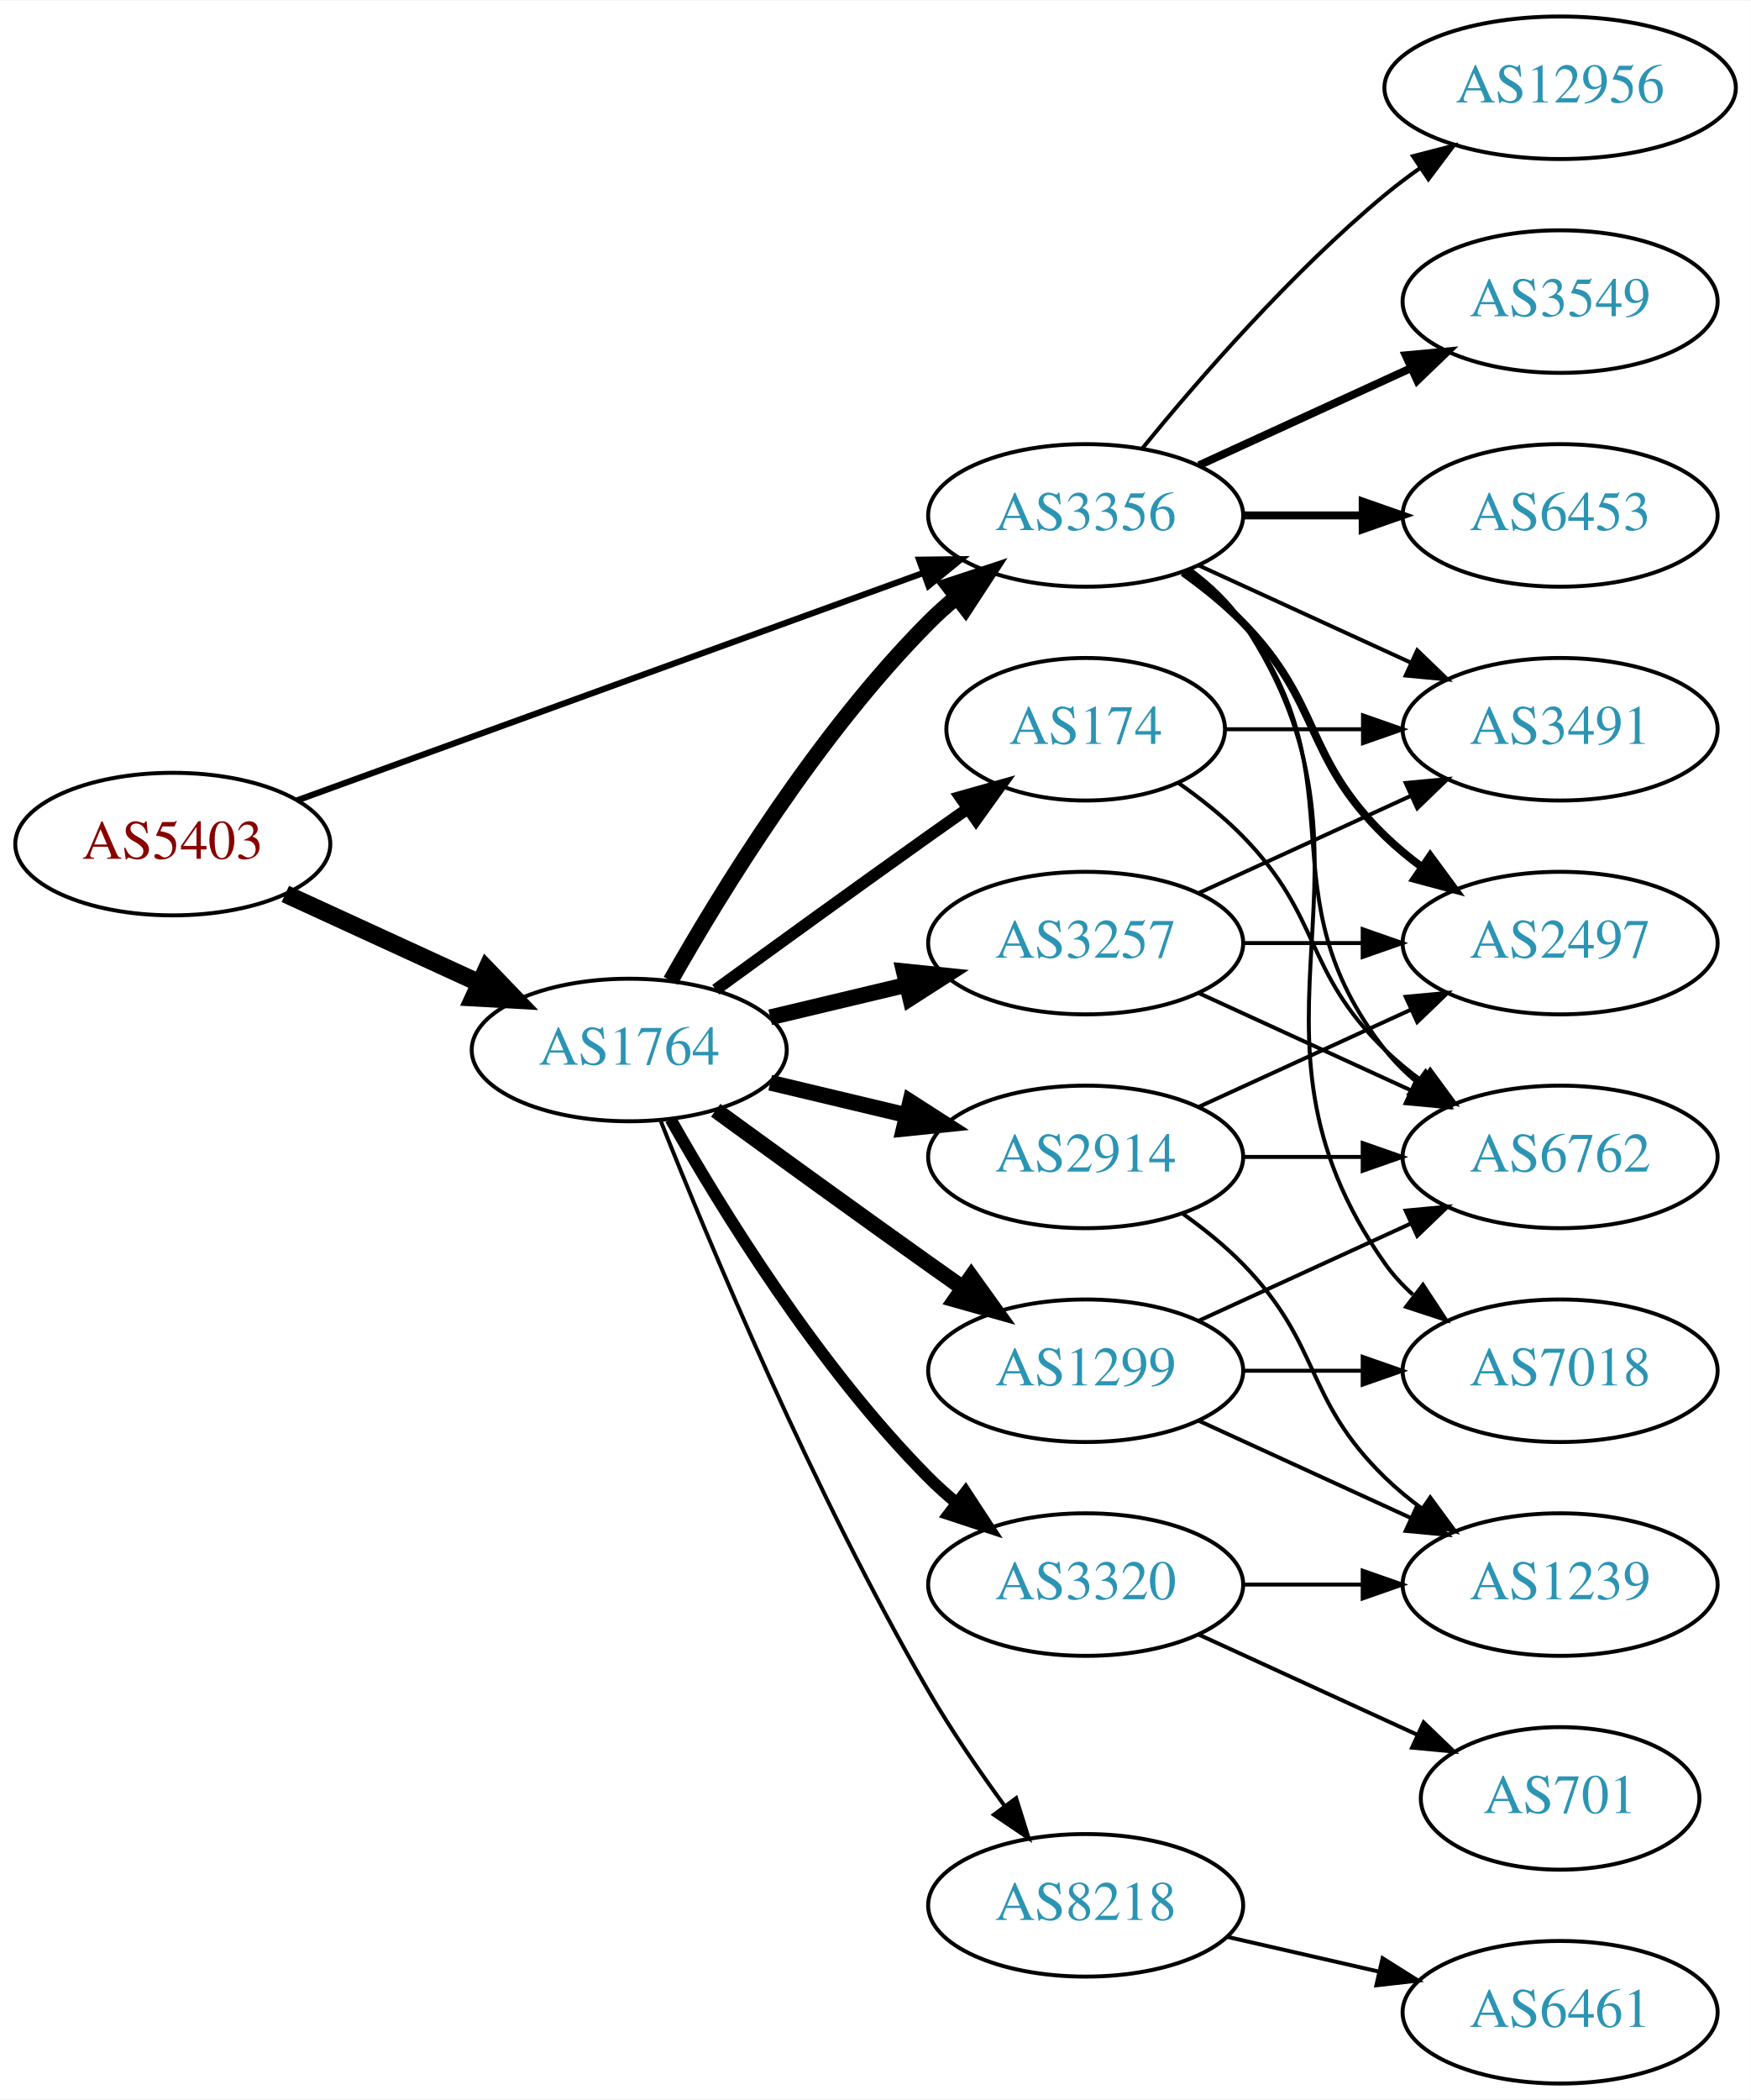
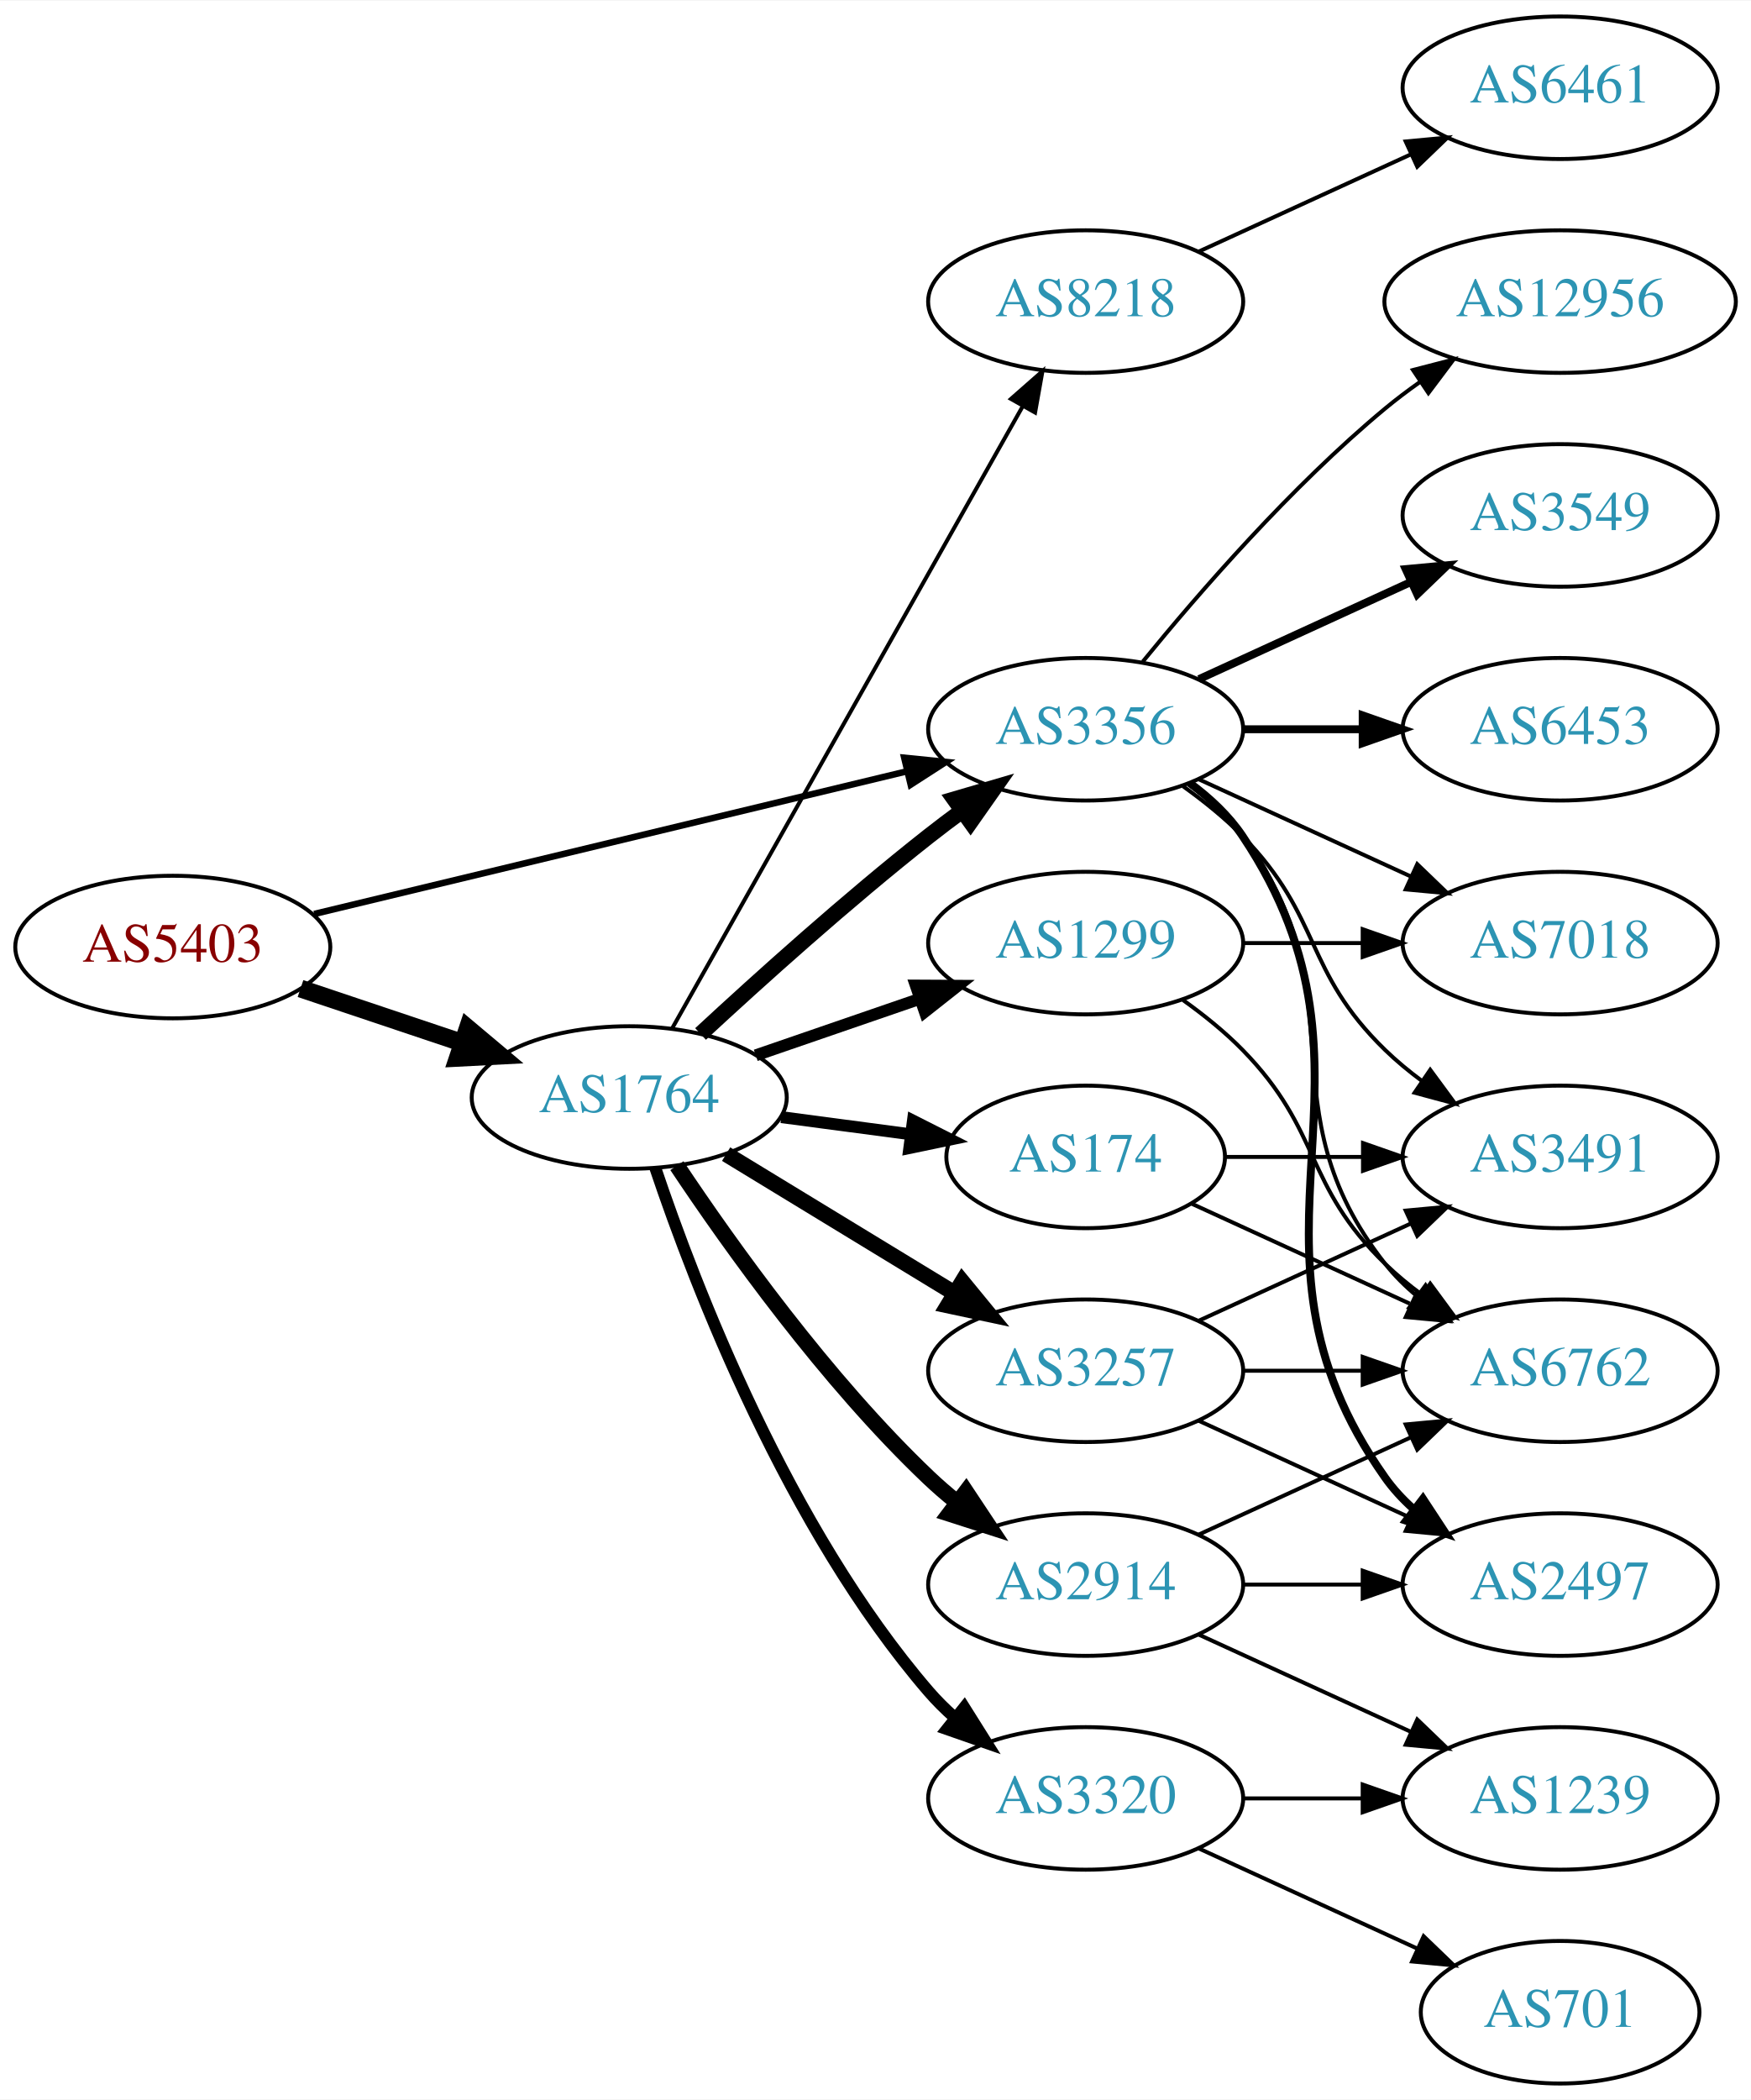
<svg xmlns="http://www.w3.org/2000/svg" xmlns:xlink="http://www.w3.org/1999/xlink" width="442pt" height="530pt" viewBox="0.00 0.00 442.27 530.00">
  <g id="graph0" class="graph" transform="scale(1 1) rotate(0) translate(4 526)">
    <polygon fill="white" stroke="none" points="-4,4 -4,-526 438.271,-526 438.271,4 -4,4" />
    <g id="node1" class="node">
      <g id="a_node1">
        <a xlink:href="/asn/5403" xlink:title="AS5403 ~ AS5403 [AT]">
-           <ellipse fill="#ffffff" stroke="black" cx="39.647" cy="-313" rx="39.794" ry="18" />
-           <text text-anchor="middle" x="39.647" y="-309.3" font-family="Times,serif" font-size="14.00" fill="#880000">AS5403</text>
+           <ellipse fill="#ffffff" stroke="black" cx="39.647" cy="-287" rx="39.794" ry="18" />
+           <text text-anchor="middle" x="39.647" y="-283.3" font-family="Times,serif" font-size="14.00" fill="#880000">AS5403</text>
        </a>
      </g>
    </g>
    <g id="node2" class="node">
      <g id="a_node2">
        <a xlink:href="/asn/1764" xlink:title="AS1764 ~ NEXTLAYER-AS [AT]">
-           <ellipse fill="#ffffff" stroke="black" cx="154.939" cy="-261" rx="39.794" ry="18" />
-           <text text-anchor="middle" x="154.939" y="-257.3" font-family="Times,serif" font-size="14.00" fill="#2c94b3">AS1764</text>
+           <ellipse fill="#ffffff" stroke="black" cx="154.939" cy="-249" rx="39.794" ry="18" />
+           <text text-anchor="middle" x="154.939" y="-245.3" font-family="Times,serif" font-size="14.00" fill="#2c94b3">AS1764</text>
        </a>
      </g>
    </g>
    <g id="edge1" class="edge">
-       <path fill="none" stroke="black" stroke-width="4.5" d="M68.072,-300.412C82.852,-293.628 101.288,-285.166 117.284,-277.824" />
-       <polygon fill="black" stroke="black" stroke-width="4.5" points="118.928,-281.402 126.374,-273.652 115.643,-274.245 118.928,-281.402" />
+       <path fill="none" stroke="black" stroke-width="4.5" d="M71.904,-276.516C84.553,-272.273 99.332,-267.316 112.833,-262.788" />
+       <polygon fill="black" stroke="black" stroke-width="4.5" points="114.162,-266.495 122.39,-259.582 111.657,-259.029 114.162,-266.495" />
    </g>
    <g id="node3" class="node">
      <g id="a_node3">
        <a xlink:href="/asn/3356" xlink:title="AS3356 ~ Level 3 Parent, LLC [US]">
-           <ellipse fill="#ffffff" stroke="black" cx="270.232" cy="-396" rx="39.794" ry="18" />
-           <text text-anchor="middle" x="270.232" y="-392.3" font-family="Times,serif" font-size="14.00" fill="#2c94b3">AS3356</text>
+           <ellipse fill="#ffffff" stroke="black" cx="270.232" cy="-342" rx="39.794" ry="18" />
+           <text text-anchor="middle" x="270.232" y="-338.3" font-family="Times,serif" font-size="14.00" fill="#2c94b3">AS3356</text>
        </a>
      </g>
    </g>
    <g id="edge2" class="edge">
-       <path fill="none" stroke="black" stroke-width="1.565" d="M71.001,-324.022C111.732,-338.811 184.163,-365.111 229.284,-381.495" />
-       <polygon fill="black" stroke="black" stroke-width="1.565" points="228.158,-384.809 238.752,-384.933 230.547,-378.23 228.158,-384.809" />
-     </g>
-     <g id="edge7" class="edge">
-       <path fill="none" stroke="black" stroke-width="4" d="M165.399,-278.49C178.181,-301.096 202.613,-340.886 230.586,-369 232.697,-371.121 234.993,-373.188 237.378,-375.171" />
-       <polygon fill="black" stroke="black" stroke-width="4" points="235.631,-378.242 245.694,-381.556 239.894,-372.69 235.631,-378.242" />
+       <path fill="none" stroke="black" stroke-width="1.636" d="M75.364,-295.353C115.455,-305 181.478,-320.885 225.159,-331.396" />
+       <polygon fill="black" stroke="black" stroke-width="1.636" points="224.396,-334.812 234.937,-333.748 226.034,-328.006 224.396,-334.812" />
+     </g>
+     <g id="edge6" class="edge">
+       <path fill="none" stroke="black" stroke-width="4" d="M172.953,-265.047C187.779,-278.784 210.062,-298.843 230.586,-315 233.305,-317.141 236.18,-319.311 239.086,-321.442" />
+       <polygon fill="black" stroke="black" stroke-width="4" points="237.082,-324.312 247.25,-327.29 241.158,-318.621 237.082,-324.312" />
    </g>
    <g id="node4" class="node">
      <g id="a_node4">
-         <a xlink:href="/asn/8218" xlink:title="AS8218 ~ legacy Neotelecoms [FR]">
-           <ellipse fill="#ffffff" stroke="black" cx="270.232" cy="-45" rx="39.794" ry="18" />
-           <text text-anchor="middle" x="270.232" y="-41.3" font-family="Times,serif" font-size="14.00" fill="#2c94b3">AS8218</text>
+         <a xlink:href="/asn/2914" xlink:title="AS2914 ~ NTT America, Inc. [US]">
+           <ellipse fill="#ffffff" stroke="black" cx="270.232" cy="-126" rx="39.794" ry="18" />
+           <text text-anchor="middle" x="270.232" y="-122.3" font-family="Times,serif" font-size="14.00" fill="#2c94b3">AS2914</text>
        </a>
      </g>
    </g>
    <g id="edge3" class="edge">
-       <path fill="none" stroke="black" d="M162.943,-242.949C175.07,-212.43 201.487,-149.067 230.586,-99 236.293,-89.181 243.331,-78.922 249.83,-70.016" />
-       <polygon fill="black" stroke="black" points="252.67,-72.061 255.835,-61.95 247.056,-67.881 252.67,-72.061" />
+       <path fill="none" stroke="black" stroke-width="4" d="M166.981,-231.789C180.474,-211.542 204.72,-177.577 230.586,-153 232.755,-150.939 235.093,-148.915 237.508,-146.961" />
+       <polygon fill="black" stroke="black" stroke-width="4" points="240.013,-149.455 245.875,-140.63 235.789,-143.873 240.013,-149.455" />
    </g>
    <g id="node5" class="node">
      <g id="a_node5">
        <a xlink:href="/asn/174" xlink:title="AS174 ~ Cogent Communications [US]">
-           <ellipse fill="#ffffff" stroke="black" cx="270.232" cy="-342" rx="35.194" ry="18" />
-           <text text-anchor="middle" x="270.232" y="-338.3" font-family="Times,serif" font-size="14.00" fill="#2c94b3">AS174</text>
+           <ellipse fill="#ffffff" stroke="black" cx="270.232" cy="-234" rx="35.194" ry="18" />
+           <text text-anchor="middle" x="270.232" y="-230.3" font-family="Times,serif" font-size="14.00" fill="#2c94b3">AS174</text>
        </a>
      </g>
    </g>
    <g id="edge4" class="edge">
-       <path fill="none" stroke="black" stroke-width="3" d="M176.788,-276.222C191.722,-287.091 212.335,-302.025 230.586,-315 233.796,-317.282 237.165,-319.661 240.52,-322.018" />
-       <polygon fill="black" stroke="black" stroke-width="3" points="238.532,-324.899 248.73,-327.77 242.548,-319.166 238.532,-324.899" />
+       <path fill="none" stroke="black" stroke-width="3" d="M193.35,-244.047C203.802,-242.663 215.246,-241.148 226.005,-239.723" />
+       <polygon fill="black" stroke="black" stroke-width="3" points="226.601,-243.175 236.055,-238.393 225.682,-236.236 226.601,-243.175" />
    </g>
    <g id="node6" class="node">
      <g id="a_node6">
-         <a xlink:href="/asn/2914" xlink:title="AS2914 ~ NTT America, Inc. [US]">
-           <ellipse fill="#ffffff" stroke="black" cx="270.232" cy="-234" rx="39.794" ry="18" />
-           <text text-anchor="middle" x="270.232" y="-230.3" font-family="Times,serif" font-size="14.00" fill="#2c94b3">AS2914</text>
+         <a xlink:href="/asn/1299" xlink:title="AS1299 ~ Telia Carrier [EU]">
+           <ellipse fill="#ffffff" stroke="black" cx="270.232" cy="-288" rx="39.794" ry="18" />
+           <text text-anchor="middle" x="270.232" y="-284.3" font-family="Times,serif" font-size="14.00" fill="#2c94b3">AS1299</text>
        </a>
      </g>
    </g>
    <g id="edge5" class="edge">
-       <path fill="none" stroke="black" stroke-width="4" d="M190.547,-252.752C201.418,-250.162 213.572,-247.265 225.015,-244.538" />
-       <polygon fill="black" stroke="black" stroke-width="4" points="225.921,-247.92 234.837,-242.197 224.298,-241.111 225.921,-247.92" />
+       <path fill="none" stroke="black" stroke-width="3" d="M186.897,-259.657C199.655,-264.049 214.619,-269.2 228.265,-273.897" />
+       <polygon fill="black" stroke="black" stroke-width="3" points="227.324,-277.275 237.918,-277.22 229.602,-270.656 227.324,-277.275" />
    </g>
    <g id="node7" class="node">
      <g id="a_node7">
-         <a xlink:href="/asn/1299" xlink:title="AS1299 ~ Telia Carrier [EU]">
+         <a xlink:href="/asn/3257" xlink:title="AS3257 ~ GTT [DE]">
          <ellipse fill="#ffffff" stroke="black" cx="270.232" cy="-180" rx="39.794" ry="18" />
-           <text text-anchor="middle" x="270.232" y="-176.3" font-family="Times,serif" font-size="14.00" fill="#2c94b3">AS1299</text>
-         </a>
-       </g>
-     </g>
-     <g id="edge6" class="edge">
-       <path fill="none" stroke="black" stroke-width="4" d="M176.788,-245.778C191.722,-234.909 212.335,-219.975 230.586,-207 233.406,-204.995 236.349,-202.915 239.297,-200.841" />
-       <polygon fill="black" stroke="black" stroke-width="4" points="241.344,-203.681 247.522,-195.074 237.325,-197.95 241.344,-203.681" />
+           <text text-anchor="middle" x="270.232" y="-176.3" font-family="Times,serif" font-size="14.00" fill="#2c94b3">AS3257</text>
+         </a>
+       </g>
+     </g>
+     <g id="edge7" class="edge">
+       <path fill="none" stroke="black" stroke-width="4" d="M179.414,-234.703C196.123,-224.526 218.779,-210.728 237.155,-199.536" />
+       <polygon fill="black" stroke="black" stroke-width="4" points="239.068,-202.469 245.788,-194.279 235.427,-196.491 239.068,-202.469" />
    </g>
    <g id="node8" class="node">
      <g id="a_node8">
-         <a xlink:href="/asn/3257" xlink:title="AS3257 ~ GTT [DE]">
-           <ellipse fill="#ffffff" stroke="black" cx="270.232" cy="-288" rx="39.794" ry="18" />
-           <text text-anchor="middle" x="270.232" y="-284.3" font-family="Times,serif" font-size="14.00" fill="#2c94b3">AS3257</text>
+         <a xlink:href="/asn/8218" xlink:title="AS8218 ~ legacy Neotelecoms [FR]">
+           <ellipse fill="#ffffff" stroke="black" cx="270.232" cy="-450" rx="39.794" ry="18" />
+           <text text-anchor="middle" x="270.232" y="-446.3" font-family="Times,serif" font-size="14.00" fill="#2c94b3">AS8218</text>
        </a>
      </g>
    </g>
    <g id="edge8" class="edge">
-       <path fill="none" stroke="black" stroke-width="4" d="M190.547,-269.248C201.418,-271.838 213.572,-274.735 225.015,-277.462" />
-       <polygon fill="black" stroke="black" stroke-width="4" points="224.298,-280.889 234.837,-279.803 225.921,-274.08 224.298,-280.889" />
+       <path fill="none" stroke="black" d="M165.795,-266.486C185.715,-301.827 230.866,-381.932 254.376,-423.643" />
+       <polygon fill="black" stroke="black" points="251.359,-425.419 259.319,-432.411 257.457,-421.981 251.359,-425.419" />
    </g>
    <g id="node9" class="node">
      <g id="a_node9">
        <a xlink:href="/asn/3320" xlink:title="AS3320 ~ DTAG [DE]">
-           <ellipse fill="#ffffff" stroke="black" cx="270.232" cy="-126" rx="39.794" ry="18" />
-           <text text-anchor="middle" x="270.232" y="-122.3" font-family="Times,serif" font-size="14.00" fill="#2c94b3">AS3320</text>
+           <ellipse fill="#ffffff" stroke="black" cx="270.232" cy="-72" rx="39.794" ry="18" />
+           <text text-anchor="middle" x="270.232" y="-68.3" font-family="Times,serif" font-size="14.00" fill="#2c94b3">AS3320</text>
        </a>
      </g>
    </g>
    <g id="edge9" class="edge">
-       <path fill="none" stroke="black" stroke-width="3" d="M165.399,-243.51C178.181,-220.904 202.613,-181.114 230.586,-153 232.697,-150.879 234.993,-148.812 237.378,-146.829" />
-       <polygon fill="black" stroke="black" stroke-width="3" points="239.894,-149.31 245.694,-140.444 235.631,-143.758 239.894,-149.31" />
+       <path fill="none" stroke="black" stroke-width="3" d="M161.545,-231.163C171.612,-201.248 195.073,-140.202 230.586,-99 232.54,-96.733 234.724,-94.563 237.032,-92.509" />
+       <polygon fill="black" stroke="black" stroke-width="3" points="239.568,-94.963 245.208,-85.994 235.206,-89.489 239.568,-94.963" />
+     </g>
+     <g id="node10" class="node">
+       <g id="a_node10">
+         <a xlink:href="/asn/3549" xlink:title="AS3549 ~ Level 3 Parent, LLC [US]">
+           <ellipse fill="#ffffff" stroke="black" cx="390.075" cy="-396" rx="39.794" ry="18" />
+           <text text-anchor="middle" x="390.075" y="-392.3" font-family="Times,serif" font-size="14.00" fill="#2c94b3">AS3549</text>
+         </a>
+       </g>
+     </g>
+     <g id="edge10" class="edge">
+       <path fill="none" stroke="black" stroke-width="2" d="M298.861,-354.661C314.818,-361.973 335.089,-371.261 352.371,-379.181" />
+       <polygon fill="black" stroke="black" stroke-width="2" points="351.07,-382.435 361.619,-383.419 353.986,-376.071 351.07,-382.435" />
    </g>
    <g id="node11" class="node">
      <g id="a_node11">
-         <a xlink:href="/asn/3491" xlink:title="AS3491 ~ PCCW Global, Inc. [US]">
-           <ellipse fill="#ffffff" stroke="black" cx="390.075" cy="-342" rx="39.794" ry="18" />
-           <text text-anchor="middle" x="390.075" y="-338.3" font-family="Times,serif" font-size="14.00" fill="#2c94b3">AS3491</text>
-         </a>
-       </g>
-     </g>
-     <g id="edge25" class="edge">
-       <path fill="none" stroke="black" d="M298.861,-383.339C314.818,-376.027 335.089,-366.739 352.371,-358.819" />
-       <polygon fill="black" stroke="black" points="353.986,-361.929 361.619,-354.581 351.07,-355.565 353.986,-361.929" />
+         <a xlink:href="/asn/2497" xlink:title="AS2497 ~ Internet Initiative Japan Inc. [JP]">
+           <ellipse fill="#ffffff" stroke="black" cx="390.075" cy="-126" rx="39.794" ry="18" />
+           <text text-anchor="middle" x="390.075" y="-122.3" font-family="Times,serif" font-size="14.00" fill="#2c94b3">AS2497</text>
+         </a>
+       </g>
+     </g>
+     <g id="edge11" class="edge">
+       <path fill="none" stroke="black" stroke-width="2" d="M296.551,-328.393C301.607,-324.649 306.419,-320.169 309.879,-315 350.903,-253.706 303.3,-213.225 345.879,-153 347.87,-150.184 350.257,-147.599 352.873,-145.24" />
+       <polygon fill="black" stroke="black" stroke-width="2" points="355.426,-147.694 361.241,-138.838 351.172,-142.135 355.426,-147.694" />
    </g>
    <g id="node12" class="node">
      <g id="a_node12">
-         <a xlink:href="/asn/6762" xlink:title="AS6762 ~ TELECOM ITALIA SPARKLE S.p.A. [IT]">
-           <ellipse fill="#ffffff" stroke="black" cx="390.075" cy="-234" rx="39.794" ry="18" />
-           <text text-anchor="middle" x="390.075" y="-230.3" font-family="Times,serif" font-size="14.00" fill="#2c94b3">AS6762</text>
-         </a>
-       </g>
-     </g>
-     <g id="edge26" class="edge">
-       <path fill="none" stroke="black" d="M296.163,-382.118C301.239,-378.389 306.157,-373.984 309.879,-369 340.15,-328.458 314.58,-300.754 345.879,-261 348.204,-258.047 350.948,-255.33 353.907,-252.853" />
-       <polygon fill="black" stroke="black" points="356.1,-255.585 362.103,-246.855 351.966,-249.936 356.1,-255.585" />
+         <a xlink:href="/asn/6453" xlink:title="AS6453 ~ TATA COMMUNICATIONS (AMERICA) INC [US]">
+           <ellipse fill="#ffffff" stroke="black" cx="390.075" cy="-342" rx="39.794" ry="18" />
+           <text text-anchor="middle" x="390.075" y="-338.3" font-family="Times,serif" font-size="14.00" fill="#2c94b3">AS6453</text>
+         </a>
+       </g>
+     </g>
+     <g id="edge12" class="edge">
+       <path fill="none" stroke="black" stroke-width="2" d="M310.145,-342C319.698,-342 330.048,-342 340.011,-342" />
+       <polygon fill="black" stroke="black" stroke-width="2" points="340.203,-345.5 350.203,-342 340.203,-338.5 340.203,-345.5" />
    </g>
    <g id="node13" class="node">
      <g id="a_node13">
-         <a xlink:href="/asn/2497" xlink:title="AS2497 ~ Internet Initiative Japan Inc. [JP]">
-           <ellipse fill="#ffffff" stroke="black" cx="390.075" cy="-288" rx="39.794" ry="18" />
-           <text text-anchor="middle" x="390.075" y="-284.3" font-family="Times,serif" font-size="14.00" fill="#2c94b3">AS2497</text>
-         </a>
-       </g>
-     </g>
-     <g id="edge23" class="edge">
-       <path fill="none" stroke="black" stroke-width="2" d="M294.826,-381.611C300.082,-377.852 305.414,-373.563 309.879,-369 330.051,-348.383 325.186,-335.094 345.879,-315 348.724,-312.237 351.898,-309.614 355.198,-307.166" />
-       <polygon fill="black" stroke="black" stroke-width="2" points="357.263,-309.994 363.546,-301.462 353.315,-304.214 357.263,-309.994" />
+         <a xlink:href="/asn/6762" xlink:title="AS6762 ~ TELECOM ITALIA SPARKLE S.p.A. [IT]">
+           <ellipse fill="#ffffff" stroke="black" cx="390.075" cy="-180" rx="39.794" ry="18" />
+           <text text-anchor="middle" x="390.075" y="-176.3" font-family="Times,serif" font-size="14.00" fill="#2c94b3">AS6762</text>
+         </a>
+       </g>
+     </g>
+     <g id="edge13" class="edge">
+       <path fill="none" stroke="black" d="M296.163,-328.118C301.239,-324.389 306.157,-319.984 309.879,-315 340.15,-274.458 314.58,-246.754 345.879,-207 348.204,-204.047 350.948,-201.33 353.907,-198.853" />
+       <polygon fill="black" stroke="black" points="356.1,-201.585 362.103,-192.855 351.966,-195.936 356.1,-201.585" />
+     </g>
+     <g id="node14" class="node">
+       <g id="a_node14">
+         <a xlink:href="/asn/12956" xlink:title="AS12956 ~ TELXIUS [ES]">
+           <ellipse fill="#ffffff" stroke="black" cx="390.075" cy="-450" rx="44.393" ry="18" />
+           <text text-anchor="middle" x="390.075" y="-446.3" font-family="Times,serif" font-size="14.00" fill="#2c94b3">AS12956</text>
+         </a>
+       </g>
+     </g>
+     <g id="edge14" class="edge">
+       <path fill="none" stroke="black" d="M284.651,-359.065C298.766,-376.375 322.181,-403.345 345.879,-423 348.617,-425.271 351.56,-427.494 354.578,-429.63" />
+       <polygon fill="black" stroke="black" points="352.909,-432.725 363.166,-435.379 356.804,-426.908 352.909,-432.725" />
    </g>
    <g id="node15" class="node">
      <g id="a_node15">
-         <a xlink:href="/asn/7018" xlink:title="AS7018 ~ AT&amp;T Services, Inc. [US]">
-           <ellipse fill="#ffffff" stroke="black" cx="390.075" cy="-180" rx="39.794" ry="18" />
-           <text text-anchor="middle" x="390.075" y="-176.3" font-family="Times,serif" font-size="14.00" fill="#2c94b3">AS7018</text>
-         </a>
-       </g>
-     </g>
-     <g id="edge27" class="edge">
-       <path fill="none" stroke="black" d="M296.551,-382.393C301.607,-378.649 306.419,-374.169 309.879,-369 350.903,-307.706 303.3,-267.225 345.879,-207 347.87,-204.184 350.257,-201.599 352.873,-199.24" />
-       <polygon fill="black" stroke="black" points="355.426,-201.694 361.241,-192.838 351.172,-196.135 355.426,-201.694" />
+         <a xlink:href="/asn/3491" xlink:title="AS3491 ~ PCCW Global, Inc. [US]">
+           <ellipse fill="#ffffff" stroke="black" cx="390.075" cy="-234" rx="39.794" ry="18" />
+           <text text-anchor="middle" x="390.075" y="-230.3" font-family="Times,serif" font-size="14.00" fill="#2c94b3">AS3491</text>
+         </a>
+       </g>
+     </g>
+     <g id="edge15" class="edge">
+       <path fill="none" stroke="black" d="M294.826,-327.611C300.082,-323.852 305.414,-319.563 309.879,-315 330.051,-294.383 325.186,-281.094 345.879,-261 348.724,-258.237 351.898,-255.614 355.198,-253.166" />
+       <polygon fill="black" stroke="black" points="357.263,-255.994 363.546,-247.462 353.315,-250.214 357.263,-255.994" />
    </g>
    <g id="node16" class="node">
      <g id="a_node16">
-         <a xlink:href="/asn/3549" xlink:title="AS3549 ~ Level 3 Parent, LLC [US]">
-           <ellipse fill="#ffffff" stroke="black" cx="390.075" cy="-450" rx="39.794" ry="18" />
-           <text text-anchor="middle" x="390.075" y="-446.3" font-family="Times,serif" font-size="14.00" fill="#2c94b3">AS3549</text>
-         </a>
-       </g>
-     </g>
-     <g id="edge22" class="edge">
-       <path fill="none" stroke="black" stroke-width="2" d="M298.861,-408.661C314.818,-415.973 335.089,-425.261 352.371,-433.181" />
-       <polygon fill="black" stroke="black" stroke-width="2" points="351.07,-436.435 361.619,-437.419 353.986,-430.071 351.07,-436.435" />
+         <a xlink:href="/asn/7018" xlink:title="AS7018 ~ AT&amp;T Services, Inc. [US]">
+           <ellipse fill="#ffffff" stroke="black" cx="390.075" cy="-288" rx="39.794" ry="18" />
+           <text text-anchor="middle" x="390.075" y="-284.3" font-family="Times,serif" font-size="14.00" fill="#2c94b3">AS7018</text>
+         </a>
+       </g>
+     </g>
+     <g id="edge16" class="edge">
+       <path fill="none" stroke="black" d="M298.861,-329.339C314.818,-322.027 335.089,-312.739 352.371,-304.819" />
+       <polygon fill="black" stroke="black" points="353.986,-307.929 361.619,-300.581 351.07,-301.565 353.986,-307.929" />
+     </g>
+     <g id="edge18" class="edge">
+       <path fill="none" stroke="black" d="M310.145,-126C319.698,-126 330.048,-126 340.011,-126" />
+       <polygon fill="black" stroke="black" points="340.203,-129.5 350.203,-126 340.203,-122.5 340.203,-129.5" />
+     </g>
+     <g id="edge17" class="edge">
+       <path fill="none" stroke="black" d="M298.861,-138.661C314.818,-145.973 335.089,-155.261 352.371,-163.181" />
+       <polygon fill="black" stroke="black" points="351.07,-166.435 361.619,-167.419 353.986,-160.071 351.07,-166.435" />
    </g>
    <g id="node17" class="node">
      <g id="a_node17">
-         <a xlink:href="/asn/6453" xlink:title="AS6453 ~ TATA COMMUNICATIONS (AMERICA) INC [US]">
-           <ellipse fill="#ffffff" stroke="black" cx="390.075" cy="-396" rx="39.794" ry="18" />
-           <text text-anchor="middle" x="390.075" y="-392.3" font-family="Times,serif" font-size="14.00" fill="#2c94b3">AS6453</text>
-         </a>
-       </g>
-     </g>
-     <g id="edge24" class="edge">
-       <path fill="none" stroke="black" stroke-width="2" d="M310.145,-396C319.698,-396 330.048,-396 340.011,-396" />
-       <polygon fill="black" stroke="black" stroke-width="2" points="340.203,-399.5 350.203,-396 340.203,-392.5 340.203,-399.5" />
+         <a xlink:href="/asn/1239" xlink:title="AS1239 ~ Sprint [US]">
+           <ellipse fill="#ffffff" stroke="black" cx="390.075" cy="-72" rx="39.794" ry="18" />
+           <text text-anchor="middle" x="390.075" y="-68.3" font-family="Times,serif" font-size="14.00" fill="#2c94b3">AS1239</text>
+         </a>
+       </g>
+     </g>
+     <g id="edge19" class="edge">
+       <path fill="none" stroke="black" d="M298.861,-113.339C314.818,-106.027 335.089,-96.739 352.371,-88.819" />
+       <polygon fill="black" stroke="black" points="353.986,-91.929 361.619,-84.581 351.07,-85.565 353.986,-91.929" />
+     </g>
+     <g id="edge28" class="edge">
+       <path fill="none" stroke="black" d="M297.093,-222.149C313.214,-214.762 334.216,-205.138 352.082,-196.952" />
+       <polygon fill="black" stroke="black" points="354,-199.923 361.633,-192.575 351.084,-193.559 354,-199.923" />
+     </g>
+     <g id="edge29" class="edge">
+       <path fill="none" stroke="black" d="M305.634,-234C316.458,-234 328.626,-234 340.253,-234" />
+       <polygon fill="black" stroke="black" points="340.284,-237.5 350.284,-234 340.284,-230.5 340.284,-237.5" />
+     </g>
+     <g id="edge26" class="edge">
+       <path fill="none" stroke="black" d="M294.826,-273.611C300.082,-269.852 305.414,-265.563 309.879,-261 330.051,-240.383 325.186,-227.094 345.879,-207 348.724,-204.237 351.898,-201.614 355.198,-199.166" />
+       <polygon fill="black" stroke="black" points="357.263,-201.994 363.546,-193.462 353.315,-196.214 357.263,-201.994" />
+     </g>
+     <g id="edge27" class="edge">
+       <path fill="none" stroke="black" d="M310.145,-288C319.698,-288 330.048,-288 340.011,-288" />
+       <polygon fill="black" stroke="black" points="340.203,-291.5 350.203,-288 340.203,-284.5 340.203,-291.5" />
+     </g>
+     <g id="edge21" class="edge">
+       <path fill="none" stroke="black" d="M298.861,-167.339C314.818,-160.027 335.089,-150.739 352.371,-142.819" />
+       <polygon fill="black" stroke="black" points="353.986,-145.929 361.619,-138.581 351.07,-139.565 353.986,-145.929" />
+     </g>
+     <g id="edge23" class="edge">
+       <path fill="none" stroke="black" d="M310.145,-180C319.698,-180 330.048,-180 340.011,-180" />
+       <polygon fill="black" stroke="black" points="340.203,-183.5 350.203,-180 340.203,-176.5 340.203,-183.5" />
+     </g>
+     <g id="edge22" class="edge">
+       <path fill="none" stroke="black" d="M298.861,-192.661C314.818,-199.973 335.089,-209.261 352.371,-217.181" />
+       <polygon fill="black" stroke="black" points="351.07,-220.435 361.619,-221.419 353.986,-214.071 351.07,-220.435" />
    </g>
    <g id="node18" class="node">
      <g id="a_node18">
-         <a xlink:href="/asn/12956" xlink:title="AS12956 ~ TELXIUS [ES]">
-           <ellipse fill="#ffffff" stroke="black" cx="390.075" cy="-504" rx="44.393" ry="18" />
-           <text text-anchor="middle" x="390.075" y="-500.3" font-family="Times,serif" font-size="14.00" fill="#2c94b3">AS12956</text>
-         </a>
-       </g>
-     </g>
-     <g id="edge28" class="edge">
-       <path fill="none" stroke="black" d="M284.651,-413.065C298.766,-430.375 322.181,-457.345 345.879,-477 348.617,-479.271 351.56,-481.494 354.578,-483.63" />
-       <polygon fill="black" stroke="black" points="352.909,-486.725 363.166,-489.379 356.804,-480.908 352.909,-486.725" />
-     </g>
-     <g id="node10" class="node">
-       <g id="a_node10">
-         <a xlink:href="/asn/6461" xlink:title="AS6461 ~ ZAYO-6461 [US]">
-           <ellipse fill="#ffffff" stroke="black" cx="390.075" cy="-18" rx="39.794" ry="18" />
-           <text text-anchor="middle" x="390.075" y="-14.3" font-family="Times,serif" font-size="14.00" fill="#2c94b3">AS6461</text>
-         </a>
-       </g>
-     </g>
-     <g id="edge10" class="edge">
-       <path fill="none" stroke="black" d="M305.952,-37.045C317.952,-34.296 331.572,-31.175 344.265,-28.267" />
-       <polygon fill="black" stroke="black" points="345.231,-31.636 354.197,-25.991 343.668,-24.813 345.231,-31.636" />
-     </g>
-     <g id="edge11" class="edge">
-       <path fill="none" stroke="black" d="M305.634,-342C316.458,-342 328.626,-342 340.253,-342" />
-       <polygon fill="black" stroke="black" points="340.284,-345.5 350.284,-342 340.284,-338.5 340.284,-345.5" />
-     </g>
-     <g id="edge12" class="edge">
-       <path fill="none" stroke="black" d="M293.615,-328.468C299.257,-324.51 305.071,-319.914 309.879,-315 330.051,-294.383 325.186,-281.094 345.879,-261 348.724,-258.237 351.898,-255.614 355.198,-253.166" />
-       <polygon fill="black" stroke="black" points="357.263,-255.994 363.546,-247.462 353.315,-250.214 357.263,-255.994" />
-     </g>
-     <g id="edge13" class="edge">
-       <path fill="none" stroke="black" d="M310.145,-234C319.698,-234 330.048,-234 340.011,-234" />
-       <polygon fill="black" stroke="black" points="340.203,-237.5 350.203,-234 340.203,-230.5 340.203,-237.5" />
-     </g>
-     <g id="edge14" class="edge">
-       <path fill="none" stroke="black" d="M298.861,-246.661C314.818,-253.973 335.089,-263.261 352.371,-271.181" />
-       <polygon fill="black" stroke="black" points="351.07,-274.435 361.619,-275.419 353.986,-268.071 351.07,-274.435" />
-     </g>
-     <g id="node14" class="node">
-       <g id="a_node14">
-         <a xlink:href="/asn/1239" xlink:title="AS1239 ~ Sprint [US]">
-           <ellipse fill="#ffffff" stroke="black" cx="390.075" cy="-126" rx="39.794" ry="18" />
-           <text text-anchor="middle" x="390.075" y="-122.3" font-family="Times,serif" font-size="14.00" fill="#2c94b3">AS1239</text>
-         </a>
-       </g>
-     </g>
-     <g id="edge15" class="edge">
-       <path fill="none" stroke="black" d="M294.826,-219.611C300.082,-215.852 305.414,-211.563 309.879,-207 330.051,-186.383 325.186,-173.094 345.879,-153 348.724,-150.237 351.898,-147.614 355.198,-145.166" />
-       <polygon fill="black" stroke="black" points="357.263,-147.994 363.546,-139.462 353.315,-142.214 357.263,-147.994" />
-     </g>
-     <g id="edge21" class="edge">
-       <path fill="none" stroke="black" d="M298.861,-192.661C314.818,-199.973 335.089,-209.261 352.371,-217.181" />
-       <polygon fill="black" stroke="black" points="351.07,-220.435 361.619,-221.419 353.986,-214.071 351.07,-220.435" />
+         <a xlink:href="/asn/6461" xlink:title="AS6461 ~ Zayo Bandwidth [US]">
+           <ellipse fill="#ffffff" stroke="black" cx="390.075" cy="-504" rx="39.794" ry="18" />
+           <text text-anchor="middle" x="390.075" y="-500.3" font-family="Times,serif" font-size="14.00" fill="#2c94b3">AS6461</text>
+         </a>
+       </g>
    </g>
    <g id="edge20" class="edge">
-       <path fill="none" stroke="black" d="M298.861,-167.339C314.818,-160.027 335.089,-150.739 352.371,-142.819" />
-       <polygon fill="black" stroke="black" points="353.986,-145.929 361.619,-138.581 351.07,-139.565 353.986,-145.929" />
-     </g>
-     <g id="edge19" class="edge">
-       <path fill="none" stroke="black" d="M310.145,-180C319.698,-180 330.048,-180 340.011,-180" />
-       <polygon fill="black" stroke="black" points="340.203,-183.5 350.203,-180 340.203,-176.5 340.203,-183.5" />
-     </g>
-     <g id="edge17" class="edge">
-       <path fill="none" stroke="black" d="M298.861,-300.661C314.818,-307.973 335.089,-317.261 352.371,-325.181" />
-       <polygon fill="black" stroke="black" points="351.07,-328.435 361.619,-329.419 353.986,-322.071 351.07,-328.435" />
-     </g>
-     <g id="edge18" class="edge">
-       <path fill="none" stroke="black" d="M298.861,-275.339C314.818,-268.027 335.089,-258.739 352.371,-250.819" />
-       <polygon fill="black" stroke="black" points="353.986,-253.929 361.619,-246.581 351.07,-247.565 353.986,-253.929" />
-     </g>
-     <g id="edge16" class="edge">
-       <path fill="none" stroke="black" d="M310.145,-288C319.698,-288 330.048,-288 340.011,-288" />
-       <polygon fill="black" stroke="black" points="340.203,-291.5 350.203,-288 340.203,-284.5 340.203,-291.5" />
-     </g>
-     <g id="edge30" class="edge">
-       <path fill="none" stroke="black" d="M310.145,-126C319.698,-126 330.048,-126 340.011,-126" />
-       <polygon fill="black" stroke="black" points="340.203,-129.5 350.203,-126 340.203,-122.5 340.203,-129.5" />
+       <path fill="none" stroke="black" d="M298.861,-462.661C314.818,-469.973 335.089,-479.261 352.371,-487.181" />
+       <polygon fill="black" stroke="black" points="351.07,-490.435 361.619,-491.419 353.986,-484.071 351.07,-490.435" />
+     </g>
+     <g id="edge25" class="edge">
+       <path fill="none" stroke="black" d="M310.145,-72C319.698,-72 330.048,-72 340.011,-72" />
+       <polygon fill="black" stroke="black" points="340.203,-75.5 350.203,-72 340.203,-68.5 340.203,-75.5" />
    </g>
    <g id="node19" class="node">
      <g id="a_node19">
        <a xlink:href="/asn/701" xlink:title="AS701 ~ UUNET [US]">
-           <ellipse fill="#ffffff" stroke="black" cx="390.075" cy="-72" rx="35.194" ry="18" />
-           <text text-anchor="middle" x="390.075" y="-68.3" font-family="Times,serif" font-size="14.00" fill="#2c94b3">AS701</text>
-         </a>
-       </g>
-     </g>
-     <g id="edge29" class="edge">
-       <path fill="none" stroke="black" d="M298.861,-113.339C315.277,-105.817 336.259,-96.202 353.856,-88.139" />
-       <polygon fill="black" stroke="black" points="355.6,-91.189 363.233,-83.842 352.684,-84.826 355.6,-91.189" />
+           <ellipse fill="#ffffff" stroke="black" cx="390.075" cy="-18" rx="35.194" ry="18" />
+           <text text-anchor="middle" x="390.075" y="-14.3" font-family="Times,serif" font-size="14.00" fill="#2c94b3">AS701</text>
+         </a>
+       </g>
+     </g>
+     <g id="edge24" class="edge">
+       <path fill="none" stroke="black" d="M298.861,-59.339C315.277,-51.817 336.259,-42.202 353.856,-34.139" />
+       <polygon fill="black" stroke="black" points="355.6,-37.189 363.233,-29.842 352.684,-30.826 355.6,-37.189" />
    </g>
  </g>
</svg>
